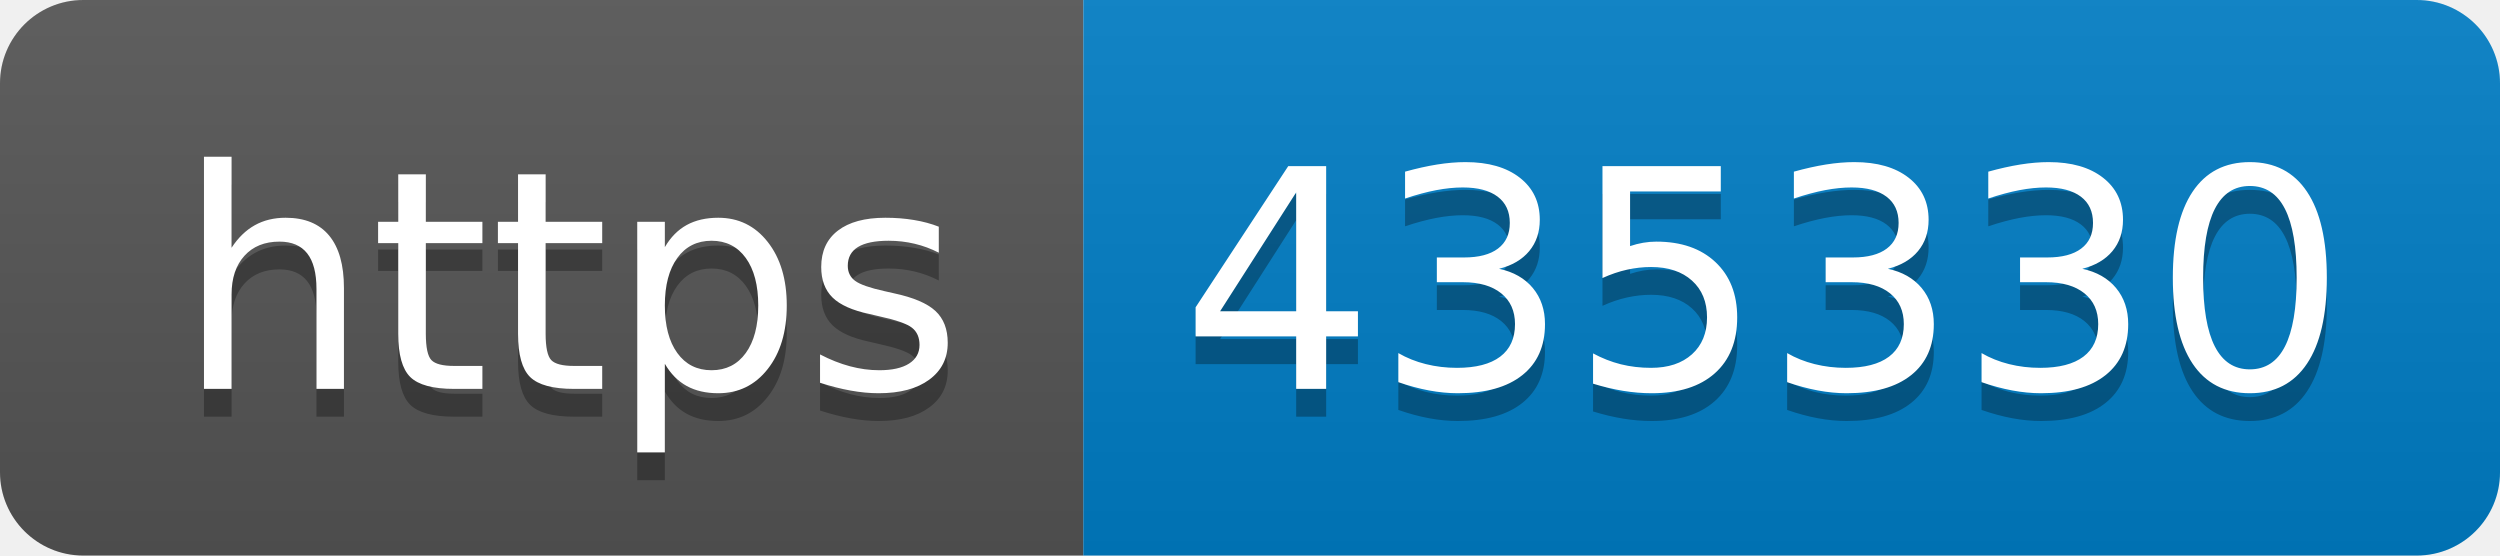
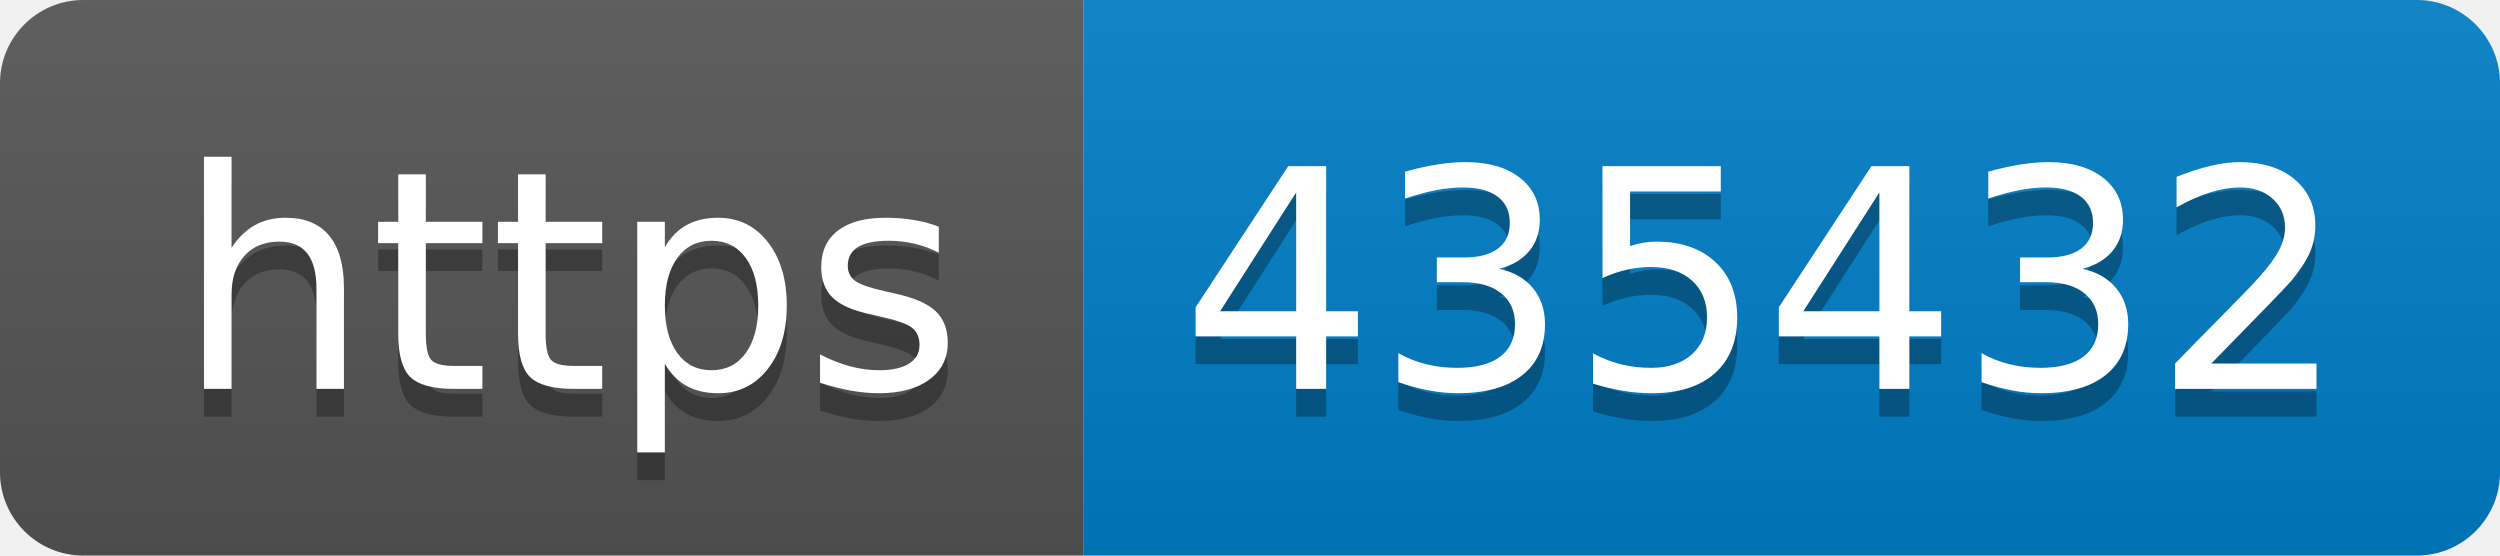
- <svg xmlns="http://www.w3.org/2000/svg" width="90" height="20" role="img" aria-label="https: 435330">
+ <svg xmlns="http://www.w3.org/2000/svg" width="90" height="20" role="img" aria-label="https: 435432">
  <linearGradient id="s" x2="0" y2="100%">
    <stop offset="0" stop-color="#bbb" stop-opacity=".1" />
    <stop offset="1" stop-opacity=".1" />
  </linearGradient>
  <clipPath id="r">
    <rect width="90" height="20" rx="3" fill="#fff" />
  </clipPath>
  <g clip-path="url(#r)">
    <rect width="39" height="20" fill="#555" />
    <rect x="39" width="51" height="20" fill="#007ec6" />
    <rect width="90" height="20" fill="url(#s)" />
  </g>
  <g fill="#fff" text-anchor="middle" font-family="Verdana,Geneva,DejaVu Sans,sans-serif" text-rendering="geometricPrecision" font-size="110">
    <text aria-hidden="true" x="205" y="150" fill="#010101" fill-opacity=".3" transform="scale(.1)" textLength="290">https</text>
    <text x="205" y="140" transform="scale(.1)" fill="#fff" textLength="290">https</text>
-     <text aria-hidden="true" x="635" y="150" fill="#010101" fill-opacity=".3" transform="scale(.1)" textLength="410">435330</text>
-     <text x="635" y="140" transform="scale(.1)" fill="#fff" textLength="410">435330</text>
+     <text aria-hidden="true" x="635" y="150" fill="#010101" fill-opacity=".3" transform="scale(.1)" textLength="410">435432</text>
+     <text x="635" y="140" transform="scale(.1)" fill="#fff" textLength="410">435432</text>
  </g>
</svg>
